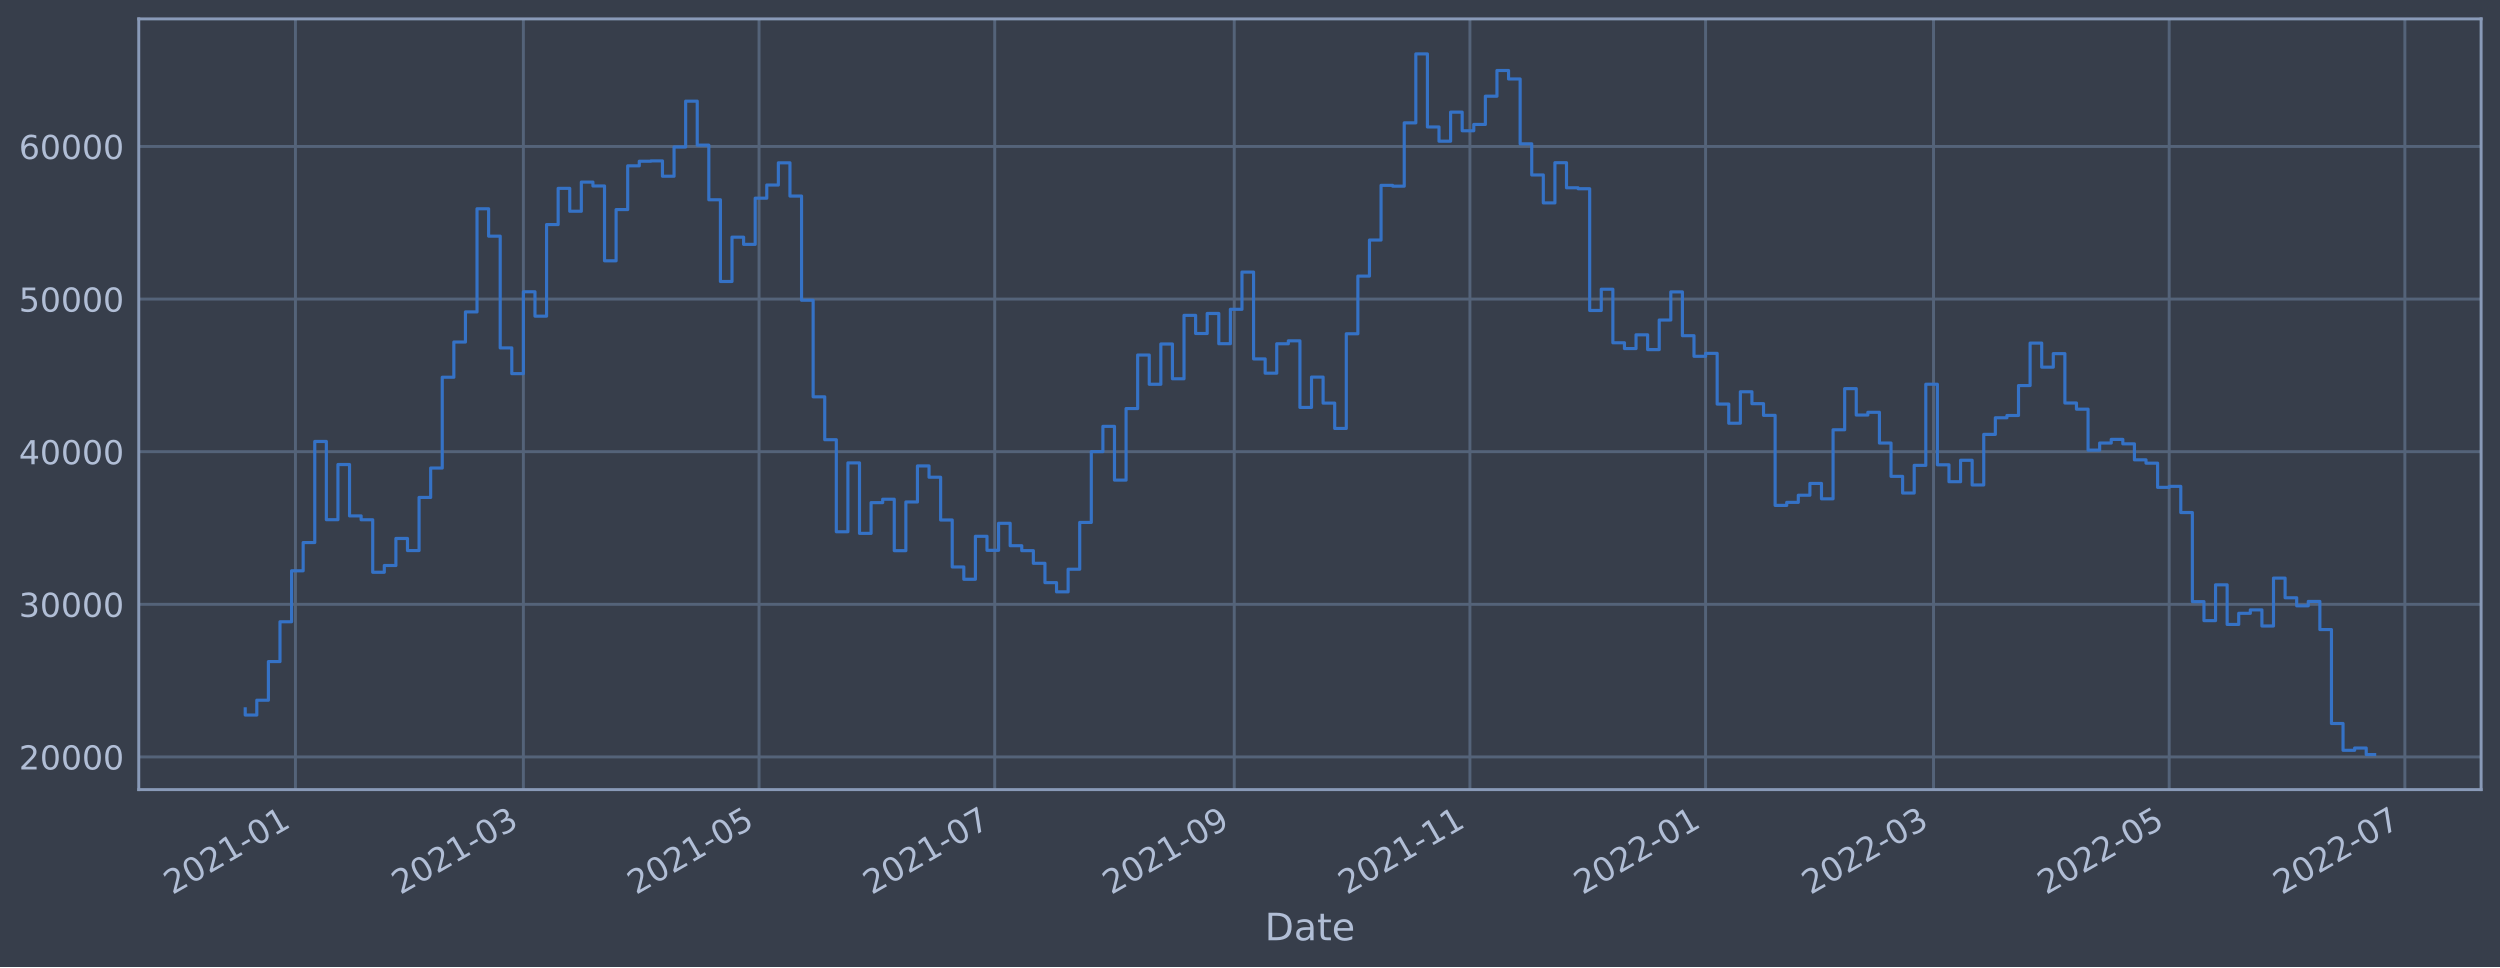
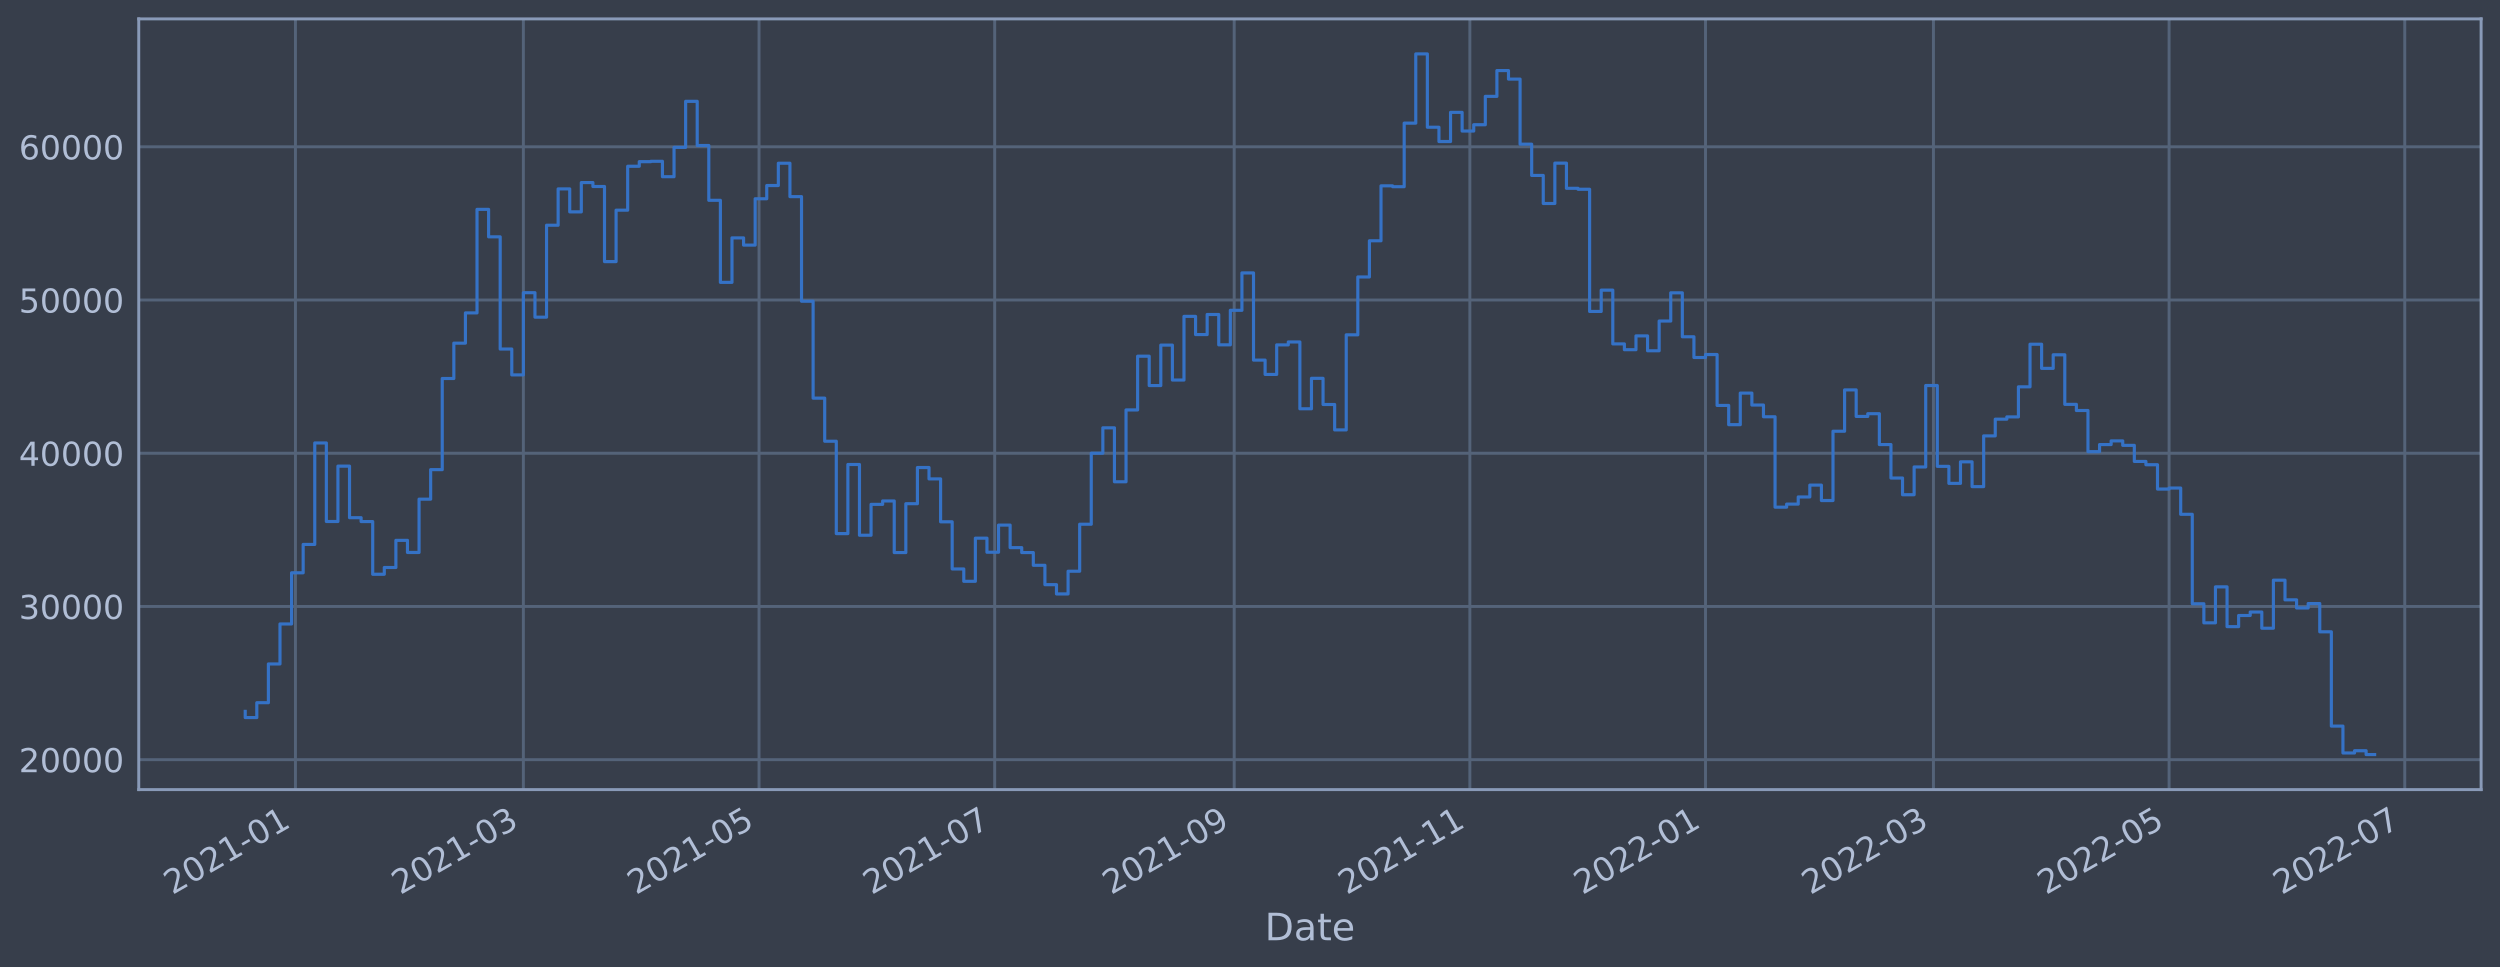
<svg xmlns="http://www.w3.org/2000/svg" xmlns:xlink="http://www.w3.org/1999/xlink" width="952.884pt" height="368.58pt" viewBox="0 0 952.884 368.58" version="1.1">
  <defs>
    <style type="text/css">*{stroke-linejoin: round; stroke-linecap: butt}</style>
  </defs>
  <g id="figure_1">
    <g id="patch_1">
      <path d="M 0 368.58  L 952.884 368.58  L 952.884 0  L 0 0  z " style="fill: #373e4b" />
    </g>
    <g id="axes_1">
      <g id="patch_2">
        <path d="M 52.884 300.96  L 945.684 300.96  L 945.684 7.2  L 52.884 7.2  z " style="fill: #373e4b" />
      </g>
      <g id="matplotlib.axis_1">
        <g id="xtick_1">
          <g id="line2d_1">
-             <path d="M 112.609 300.96  L 112.609 7.2  " clip-path="url(#p5d6ae9b47a)" style="fill: none; stroke: #546379; stroke-width: 1.12; stroke-linecap: square" />
+             <path d="M 112.608 300.96  L 112.608 7.2  " clip-path="url(#pf26cb86672)" style="fill: none; stroke: #546379; stroke-width: 1.12; stroke-linecap: square" />
          </g>
          <g id="line2d_2" />
          <g id="text_1">
-             <g style="fill: #b1bed6" transform="translate(65.70539 341.1745)rotate(-30)scale(0.126 -0.126)">
+             <g style="fill: #b1bed6" transform="translate(65.70447 341.1745)rotate(-30)scale(0.126 -0.126)">
              <defs>
                <path id="DejaVuSans-32" d="M 1228 531  L 3431 531  L 3431 0  L 469 0  L 469 531  Q 828 903 1448 1529  Q 2069 2156 2228 2338  Q 2531 2678 2651 2914  Q 2772 3150 2772 3378  Q 2772 3750 2511 3984  Q 2250 4219 1831 4219  Q 1534 4219 1204 4116  Q 875 4013 500 3803  L 500 4441  Q 881 4594 1212 4672  Q 1544 4750 1819 4750  Q 2544 4750 2975 4387  Q 3406 4025 3406 3419  Q 3406 3131 3298 2873  Q 3191 2616 2906 2266  Q 2828 2175 2409 1742  Q 1991 1309 1228 531  z " transform="scale(0.015625)" />
                <path id="DejaVuSans-30" d="M 2034 4250  Q 1547 4250 1301 3770  Q 1056 3291 1056 2328  Q 1056 1369 1301 889  Q 1547 409 2034 409  Q 2525 409 2770 889  Q 3016 1369 3016 2328  Q 3016 3291 2770 3770  Q 2525 4250 2034 4250  z M 2034 4750  Q 2819 4750 3233 4129  Q 3647 3509 3647 2328  Q 3647 1150 3233 529  Q 2819 -91 2034 -91  Q 1250 -91 836 529  Q 422 1150 422 2328  Q 422 3509 836 4129  Q 1250 4750 2034 4750  z " transform="scale(0.015625)" />
                <path id="DejaVuSans-31" d="M 794 531  L 1825 531  L 1825 4091  L 703 3866  L 703 4441  L 1819 4666  L 2450 4666  L 2450 531  L 3481 531  L 3481 0  L 794 0  L 794 531  z " transform="scale(0.015625)" />
                <path id="DejaVuSans-2d" d="M 313 2009  L 1997 2009  L 1997 1497  L 313 1497  L 313 2009  z " transform="scale(0.015625)" />
              </defs>
              <use xlink:href="#DejaVuSans-32" />
              <use xlink:href="#DejaVuSans-30" x="63.623" />
              <use xlink:href="#DejaVuSans-32" x="127.246" />
              <use xlink:href="#DejaVuSans-31" x="190.869" />
              <use xlink:href="#DejaVuSans-2d" x="254.492" />
              <use xlink:href="#DejaVuSans-30" x="290.576" />
              <use xlink:href="#DejaVuSans-31" x="354.199" />
            </g>
          </g>
        </g>
        <g id="xtick_2">
          <g id="line2d_3">
-             <path d="M 199.489 300.96  L 199.489 7.2  " clip-path="url(#p5d6ae9b47a)" style="fill: none; stroke: #546379; stroke-width: 1.12; stroke-linecap: square" />
+             <path d="M 199.484 300.96  L 199.484 7.2  " clip-path="url(#pf26cb86672)" style="fill: none; stroke: #546379; stroke-width: 1.12; stroke-linecap: square" />
          </g>
          <g id="line2d_4" />
          <g id="text_2">
-             <g style="fill: #b1bed6" transform="translate(152.5856 341.1745)rotate(-30)scale(0.126 -0.126)">
+             <g style="fill: #b1bed6" transform="translate(152.5805 341.1745)rotate(-30)scale(0.126 -0.126)">
              <defs>
                <path id="DejaVuSans-33" d="M 2597 2516  Q 3050 2419 3304 2112  Q 3559 1806 3559 1356  Q 3559 666 3084 287  Q 2609 -91 1734 -91  Q 1441 -91 1130 -33  Q 819 25 488 141  L 488 750  Q 750 597 1062 519  Q 1375 441 1716 441  Q 2309 441 2620 675  Q 2931 909 2931 1356  Q 2931 1769 2642 2001  Q 2353 2234 1838 2234  L 1294 2234  L 1294 2753  L 1863 2753  Q 2328 2753 2575 2939  Q 2822 3125 2822 3475  Q 2822 3834 2567 4026  Q 2313 4219 1838 4219  Q 1578 4219 1281 4162  Q 984 4106 628 3988  L 628 4550  Q 988 4650 1302 4700  Q 1616 4750 1894 4750  Q 2613 4750 3031 4423  Q 3450 4097 3450 3541  Q 3450 3153 3228 2886  Q 3006 2619 2597 2516  z " transform="scale(0.015625)" />
              </defs>
              <use xlink:href="#DejaVuSans-32" />
              <use xlink:href="#DejaVuSans-30" x="63.623" />
              <use xlink:href="#DejaVuSans-32" x="127.246" />
              <use xlink:href="#DejaVuSans-31" x="190.869" />
              <use xlink:href="#DejaVuSans-2d" x="254.492" />
              <use xlink:href="#DejaVuSans-30" x="290.576" />
              <use xlink:href="#DejaVuSans-33" x="354.199" />
            </g>
          </g>
        </g>
        <g id="xtick_3">
          <g id="line2d_5">
-             <path d="M 289.314 300.96  L 289.314 7.2  " clip-path="url(#p5d6ae9b47a)" style="fill: none; stroke: #546379; stroke-width: 1.12; stroke-linecap: square" />
+             <path d="M 289.305 300.96  L 289.305 7.2  " clip-path="url(#pf26cb86672)" style="fill: none; stroke: #546379; stroke-width: 1.12; stroke-linecap: square" />
          </g>
          <g id="line2d_6" />
          <g id="text_3">
-             <g style="fill: #b1bed6" transform="translate(242.4108 341.1745)rotate(-30)scale(0.126 -0.126)">
+             <g style="fill: #b1bed6" transform="translate(242.4015 341.1745)rotate(-30)scale(0.126 -0.126)">
              <defs>
                <path id="DejaVuSans-35" d="M 691 4666  L 3169 4666  L 3169 4134  L 1269 4134  L 1269 2991  Q 1406 3038 1543 3061  Q 1681 3084 1819 3084  Q 2600 3084 3056 2656  Q 3513 2228 3513 1497  Q 3513 744 3044 326  Q 2575 -91 1722 -91  Q 1428 -91 1123 -41  Q 819 9 494 109  L 494 744  Q 775 591 1075 516  Q 1375 441 1709 441  Q 2250 441 2565 725  Q 2881 1009 2881 1497  Q 2881 1984 2565 2268  Q 2250 2553 1709 2553  Q 1456 2553 1204 2497  Q 953 2441 691 2322  L 691 4666  z " transform="scale(0.015625)" />
              </defs>
              <use xlink:href="#DejaVuSans-32" />
              <use xlink:href="#DejaVuSans-30" x="63.623" />
              <use xlink:href="#DejaVuSans-32" x="127.246" />
              <use xlink:href="#DejaVuSans-31" x="190.869" />
              <use xlink:href="#DejaVuSans-2d" x="254.492" />
              <use xlink:href="#DejaVuSans-30" x="290.576" />
              <use xlink:href="#DejaVuSans-35" x="354.199" />
            </g>
          </g>
        </g>
        <g id="xtick_4">
          <g id="line2d_7">
-             <path d="M 379.139 300.96  L 379.139 7.2  " clip-path="url(#p5d6ae9b47a)" style="fill: none; stroke: #546379; stroke-width: 1.12; stroke-linecap: square" />
+             <path d="M 379.126 300.96  L 379.126 7.2  " clip-path="url(#pf26cb86672)" style="fill: none; stroke: #546379; stroke-width: 1.12; stroke-linecap: square" />
          </g>
          <g id="line2d_8" />
          <g id="text_4">
-             <g style="fill: #b1bed6" transform="translate(332.2361 341.1745)rotate(-30)scale(0.126 -0.126)">
+             <g style="fill: #b1bed6" transform="translate(332.2224 341.1745)rotate(-30)scale(0.126 -0.126)">
              <defs>
                <path id="DejaVuSans-37" d="M 525 4666  L 3525 4666  L 3525 4397  L 1831 0  L 1172 0  L 2766 4134  L 525 4134  L 525 4666  z " transform="scale(0.015625)" />
              </defs>
              <use xlink:href="#DejaVuSans-32" />
              <use xlink:href="#DejaVuSans-30" x="63.623" />
              <use xlink:href="#DejaVuSans-32" x="127.246" />
              <use xlink:href="#DejaVuSans-31" x="190.869" />
              <use xlink:href="#DejaVuSans-2d" x="254.492" />
              <use xlink:href="#DejaVuSans-30" x="290.576" />
              <use xlink:href="#DejaVuSans-37" x="354.199" />
            </g>
          </g>
        </g>
        <g id="xtick_5">
          <g id="line2d_9">
-             <path d="M 470.437 300.96  L 470.437 7.2  " clip-path="url(#p5d6ae9b47a)" style="fill: none; stroke: #546379; stroke-width: 1.12; stroke-linecap: square" />
+             <path d="M 470.419 300.96  L 470.419 7.2  " clip-path="url(#pf26cb86672)" style="fill: none; stroke: #546379; stroke-width: 1.12; stroke-linecap: square" />
          </g>
          <g id="line2d_10" />
          <g id="text_5">
-             <g style="fill: #b1bed6" transform="translate(423.5339 341.1745)rotate(-30)scale(0.126 -0.126)">
+             <g style="fill: #b1bed6" transform="translate(423.5159 341.1745)rotate(-30)scale(0.126 -0.126)">
              <defs>
                <path id="DejaVuSans-39" d="M 703 97  L 703 672  Q 941 559 1184 500  Q 1428 441 1663 441  Q 2288 441 2617 861  Q 2947 1281 2994 2138  Q 2813 1869 2534 1725  Q 2256 1581 1919 1581  Q 1219 1581 811 2004  Q 403 2428 403 3163  Q 403 3881 828 4315  Q 1253 4750 1959 4750  Q 2769 4750 3195 4129  Q 3622 3509 3622 2328  Q 3622 1225 3098 567  Q 2575 -91 1691 -91  Q 1453 -91 1209 -44  Q 966 3 703 97  z M 1959 2075  Q 2384 2075 2632 2365  Q 2881 2656 2881 3163  Q 2881 3666 2632 3958  Q 2384 4250 1959 4250  Q 1534 4250 1286 3958  Q 1038 3666 1038 3163  Q 1038 2656 1286 2365  Q 1534 2075 1959 2075  z " transform="scale(0.015625)" />
              </defs>
              <use xlink:href="#DejaVuSans-32" />
              <use xlink:href="#DejaVuSans-30" x="63.623" />
              <use xlink:href="#DejaVuSans-32" x="127.246" />
              <use xlink:href="#DejaVuSans-31" x="190.869" />
              <use xlink:href="#DejaVuSans-2d" x="254.492" />
              <use xlink:href="#DejaVuSans-30" x="290.576" />
              <use xlink:href="#DejaVuSans-39" x="354.199" />
            </g>
          </g>
        </g>
        <g id="xtick_6">
          <g id="line2d_11">
-             <path d="M 560.262 300.96  L 560.262 7.2  " clip-path="url(#p5d6ae9b47a)" style="fill: none; stroke: #546379; stroke-width: 1.12; stroke-linecap: square" />
+             <path d="M 560.24 300.96  L 560.24 7.2  " clip-path="url(#pf26cb86672)" style="fill: none; stroke: #546379; stroke-width: 1.12; stroke-linecap: square" />
          </g>
          <g id="line2d_12" />
          <g id="text_6">
-             <g style="fill: #b1bed6" transform="translate(513.3592 341.1745)rotate(-30)scale(0.126 -0.126)">
+             <g style="fill: #b1bed6" transform="translate(513.3368 341.1745)rotate(-30)scale(0.126 -0.126)">
              <use xlink:href="#DejaVuSans-32" />
              <use xlink:href="#DejaVuSans-30" x="63.623" />
              <use xlink:href="#DejaVuSans-32" x="127.246" />
              <use xlink:href="#DejaVuSans-31" x="190.869" />
              <use xlink:href="#DejaVuSans-2d" x="254.492" />
              <use xlink:href="#DejaVuSans-31" x="290.576" />
              <use xlink:href="#DejaVuSans-31" x="354.199" />
            </g>
          </g>
        </g>
        <g id="xtick_7">
          <g id="line2d_13">
-             <path d="M 650.088 300.96  L 650.088 7.2  " clip-path="url(#p5d6ae9b47a)" style="fill: none; stroke: #546379; stroke-width: 1.12; stroke-linecap: square" />
+             <path d="M 650.061 300.96  L 650.061 7.2  " clip-path="url(#pf26cb86672)" style="fill: none; stroke: #546379; stroke-width: 1.12; stroke-linecap: square" />
          </g>
          <g id="line2d_14" />
          <g id="text_7">
-             <g style="fill: #b1bed6" transform="translate(603.1845 341.1745)rotate(-30)scale(0.126 -0.126)">
+             <g style="fill: #b1bed6" transform="translate(603.1578 341.1745)rotate(-30)scale(0.126 -0.126)">
              <use xlink:href="#DejaVuSans-32" />
              <use xlink:href="#DejaVuSans-30" x="63.623" />
              <use xlink:href="#DejaVuSans-32" x="127.246" />
              <use xlink:href="#DejaVuSans-32" x="190.869" />
              <use xlink:href="#DejaVuSans-2d" x="254.492" />
              <use xlink:href="#DejaVuSans-30" x="290.576" />
              <use xlink:href="#DejaVuSans-31" x="354.199" />
            </g>
          </g>
        </g>
        <g id="xtick_8">
          <g id="line2d_15">
-             <path d="M 736.968 300.96  L 736.968 7.2  " clip-path="url(#p5d6ae9b47a)" style="fill: none; stroke: #546379; stroke-width: 1.12; stroke-linecap: square" />
+             <path d="M 736.937 300.96  L 736.937 7.2  " clip-path="url(#pf26cb86672)" style="fill: none; stroke: #546379; stroke-width: 1.12; stroke-linecap: square" />
          </g>
          <g id="line2d_16" />
          <g id="text_8">
-             <g style="fill: #b1bed6" transform="translate(690.0646 341.1745)rotate(-30)scale(0.126 -0.126)">
+             <g style="fill: #b1bed6" transform="translate(690.0338 341.1745)rotate(-30)scale(0.126 -0.126)">
              <use xlink:href="#DejaVuSans-32" />
              <use xlink:href="#DejaVuSans-30" x="63.623" />
              <use xlink:href="#DejaVuSans-32" x="127.246" />
              <use xlink:href="#DejaVuSans-32" x="190.869" />
              <use xlink:href="#DejaVuSans-2d" x="254.492" />
              <use xlink:href="#DejaVuSans-30" x="290.576" />
              <use xlink:href="#DejaVuSans-33" x="354.199" />
            </g>
          </g>
        </g>
        <g id="xtick_9">
          <g id="line2d_17">
-             <path d="M 826.793 300.96  L 826.793 7.2  " clip-path="url(#p5d6ae9b47a)" style="fill: none; stroke: #546379; stroke-width: 1.12; stroke-linecap: square" />
+             <path d="M 826.758 300.96  L 826.758 7.2  " clip-path="url(#pf26cb86672)" style="fill: none; stroke: #546379; stroke-width: 1.12; stroke-linecap: square" />
          </g>
          <g id="line2d_18" />
          <g id="text_9">
-             <g style="fill: #b1bed6" transform="translate(779.8899 341.1745)rotate(-30)scale(0.126 -0.126)">
+             <g style="fill: #b1bed6" transform="translate(779.8548 341.1745)rotate(-30)scale(0.126 -0.126)">
              <use xlink:href="#DejaVuSans-32" />
              <use xlink:href="#DejaVuSans-30" x="63.623" />
              <use xlink:href="#DejaVuSans-32" x="127.246" />
              <use xlink:href="#DejaVuSans-32" x="190.869" />
              <use xlink:href="#DejaVuSans-2d" x="254.492" />
              <use xlink:href="#DejaVuSans-30" x="290.576" />
              <use xlink:href="#DejaVuSans-35" x="354.199" />
            </g>
          </g>
        </g>
        <g id="xtick_10">
          <g id="line2d_19">
-             <path d="M 916.618 300.96  L 916.618 7.2  " clip-path="url(#p5d6ae9b47a)" style="fill: none; stroke: #546379; stroke-width: 1.12; stroke-linecap: square" />
+             <path d="M 916.579 300.96  L 916.579 7.2  " clip-path="url(#pf26cb86672)" style="fill: none; stroke: #546379; stroke-width: 1.12; stroke-linecap: square" />
          </g>
          <g id="line2d_20" />
          <g id="text_10">
-             <g style="fill: #b1bed6" transform="translate(869.7152 341.1745)rotate(-30)scale(0.126 -0.126)">
+             <g style="fill: #b1bed6" transform="translate(869.6758 341.1745)rotate(-30)scale(0.126 -0.126)">
              <use xlink:href="#DejaVuSans-32" />
              <use xlink:href="#DejaVuSans-30" x="63.623" />
              <use xlink:href="#DejaVuSans-32" x="127.246" />
              <use xlink:href="#DejaVuSans-32" x="190.869" />
              <use xlink:href="#DejaVuSans-2d" x="254.492" />
              <use xlink:href="#DejaVuSans-30" x="290.576" />
              <use xlink:href="#DejaVuSans-37" x="354.199" />
            </g>
          </g>
        </g>
        <g id="text_11">
          <g style="fill: #b1bed6" transform="translate(482.0746 358.3856)scale(0.144 -0.144)">
            <defs>
              <path id="DejaVuSans-44" d="M 1259 4147  L 1259 519  L 2022 519  Q 2988 519 3436 956  Q 3884 1394 3884 2338  Q 3884 3275 3436 3711  Q 2988 4147 2022 4147  L 1259 4147  z M 628 4666  L 1925 4666  Q 3281 4666 3915 4102  Q 4550 3538 4550 2338  Q 4550 1131 3912 565  Q 3275 0 1925 0  L 628 0  L 628 4666  z " transform="scale(0.015625)" />
              <path id="DejaVuSans-61" d="M 2194 1759  Q 1497 1759 1228 1600  Q 959 1441 959 1056  Q 959 750 1161 570  Q 1363 391 1709 391  Q 2188 391 2477 730  Q 2766 1069 2766 1631  L 2766 1759  L 2194 1759  z M 3341 1997  L 3341 0  L 2766 0  L 2766 531  Q 2569 213 2275 61  Q 1981 -91 1556 -91  Q 1019 -91 701 211  Q 384 513 384 1019  Q 384 1609 779 1909  Q 1175 2209 1959 2209  L 2766 2209  L 2766 2266  Q 2766 2663 2505 2880  Q 2244 3097 1772 3097  Q 1472 3097 1187 3025  Q 903 2953 641 2809  L 641 3341  Q 956 3463 1253 3523  Q 1550 3584 1831 3584  Q 2591 3584 2966 3190  Q 3341 2797 3341 1997  z " transform="scale(0.015625)" />
              <path id="DejaVuSans-74" d="M 1172 4494  L 1172 3500  L 2356 3500  L 2356 3053  L 1172 3053  L 1172 1153  Q 1172 725 1289 603  Q 1406 481 1766 481  L 2356 481  L 2356 0  L 1766 0  Q 1100 0 847 248  Q 594 497 594 1153  L 594 3053  L 172 3053  L 172 3500  L 594 3500  L 594 4494  L 1172 4494  z " transform="scale(0.015625)" />
              <path id="DejaVuSans-65" d="M 3597 1894  L 3597 1613  L 953 1613  Q 991 1019 1311 708  Q 1631 397 2203 397  Q 2534 397 2845 478  Q 3156 559 3463 722  L 3463 178  Q 3153 47 2828 -22  Q 2503 -91 2169 -91  Q 1331 -91 842 396  Q 353 884 353 1716  Q 353 2575 817 3079  Q 1281 3584 2069 3584  Q 2775 3584 3186 3129  Q 3597 2675 3597 1894  z M 3022 2063  Q 3016 2534 2758 2815  Q 2500 3097 2075 3097  Q 1594 3097 1305 2825  Q 1016 2553 972 2059  L 3022 2063  z " transform="scale(0.015625)" />
            </defs>
            <use xlink:href="#DejaVuSans-44" />
            <use xlink:href="#DejaVuSans-61" x="77.002" />
            <use xlink:href="#DejaVuSans-74" x="138.281" />
            <use xlink:href="#DejaVuSans-65" x="177.49" />
          </g>
        </g>
      </g>
      <g id="matplotlib.axis_2">
        <g id="ytick_1">
          <g id="line2d_21">
-             <path d="M 52.884 288.504  L 945.684 288.504  " clip-path="url(#p5d6ae9b47a)" style="fill: none; stroke: #546379; stroke-width: 1.12; stroke-linecap: square" />
+             <path d="M 52.884 289.542  L 945.684 289.542  " clip-path="url(#pf26cb86672)" style="fill: none; stroke: #546379; stroke-width: 1.12; stroke-linecap: square" />
          </g>
          <g id="line2d_22" />
          <g id="text_12">
-             <g style="fill: #b1bed6" transform="translate(7.2 293.2907)scale(0.126 -0.126)">
+             <g style="fill: #b1bed6" transform="translate(7.2 294.3292)scale(0.126 -0.126)">
              <use xlink:href="#DejaVuSans-32" />
              <use xlink:href="#DejaVuSans-30" x="63.623" />
              <use xlink:href="#DejaVuSans-30" x="127.246" />
              <use xlink:href="#DejaVuSans-30" x="190.869" />
              <use xlink:href="#DejaVuSans-30" x="254.492" />
            </g>
          </g>
        </g>
        <g id="ytick_2">
          <g id="line2d_23">
-             <path d="M 52.884 230.334  L 945.684 230.334  " clip-path="url(#p5d6ae9b47a)" style="fill: none; stroke: #546379; stroke-width: 1.12; stroke-linecap: square" />
+             <path d="M 52.884 231.147  L 945.684 231.147  " clip-path="url(#pf26cb86672)" style="fill: none; stroke: #546379; stroke-width: 1.12; stroke-linecap: square" />
          </g>
          <g id="line2d_24" />
          <g id="text_13">
-             <g style="fill: #b1bed6" transform="translate(7.2 235.1209)scale(0.126 -0.126)">
+             <g style="fill: #b1bed6" transform="translate(7.2 235.9339)scale(0.126 -0.126)">
              <use xlink:href="#DejaVuSans-33" />
              <use xlink:href="#DejaVuSans-30" x="63.623" />
              <use xlink:href="#DejaVuSans-30" x="127.246" />
              <use xlink:href="#DejaVuSans-30" x="190.869" />
              <use xlink:href="#DejaVuSans-30" x="254.492" />
            </g>
          </g>
        </g>
        <g id="ytick_3">
          <g id="line2d_25">
-             <path d="M 52.884 172.164  L 945.684 172.164  " clip-path="url(#p5d6ae9b47a)" style="fill: none; stroke: #546379; stroke-width: 1.12; stroke-linecap: square" />
+             <path d="M 52.884 172.752  L 945.684 172.752  " clip-path="url(#pf26cb86672)" style="fill: none; stroke: #546379; stroke-width: 1.12; stroke-linecap: square" />
          </g>
          <g id="line2d_26" />
          <g id="text_14">
-             <g style="fill: #b1bed6" transform="translate(7.2 176.951)scale(0.126 -0.126)">
+             <g style="fill: #b1bed6" transform="translate(7.2 177.5386)scale(0.126 -0.126)">
              <defs>
                <path id="DejaVuSans-34" d="M 2419 4116  L 825 1625  L 2419 1625  L 2419 4116  z M 2253 4666  L 3047 4666  L 3047 1625  L 3713 1625  L 3713 1100  L 3047 1100  L 3047 0  L 2419 0  L 2419 1100  L 313 1100  L 313 1709  L 2253 4666  z " transform="scale(0.015625)" />
              </defs>
              <use xlink:href="#DejaVuSans-34" />
              <use xlink:href="#DejaVuSans-30" x="63.623" />
              <use xlink:href="#DejaVuSans-30" x="127.246" />
              <use xlink:href="#DejaVuSans-30" x="190.869" />
              <use xlink:href="#DejaVuSans-30" x="254.492" />
            </g>
          </g>
        </g>
        <g id="ytick_4">
          <g id="line2d_27">
-             <path d="M 52.884 113.994  L 945.684 113.994  " clip-path="url(#p5d6ae9b47a)" style="fill: none; stroke: #546379; stroke-width: 1.12; stroke-linecap: square" />
+             <path d="M 52.884 114.356  L 945.684 114.356  " clip-path="url(#pf26cb86672)" style="fill: none; stroke: #546379; stroke-width: 1.12; stroke-linecap: square" />
          </g>
          <g id="line2d_28" />
          <g id="text_15">
-             <g style="fill: #b1bed6" transform="translate(7.2 118.7812)scale(0.126 -0.126)">
+             <g style="fill: #b1bed6" transform="translate(7.2 119.1433)scale(0.126 -0.126)">
              <use xlink:href="#DejaVuSans-35" />
              <use xlink:href="#DejaVuSans-30" x="63.623" />
              <use xlink:href="#DejaVuSans-30" x="127.246" />
              <use xlink:href="#DejaVuSans-30" x="190.869" />
              <use xlink:href="#DejaVuSans-30" x="254.492" />
            </g>
          </g>
        </g>
        <g id="ytick_5">
          <g id="line2d_29">
-             <path d="M 52.884 55.824  L 945.684 55.824  " clip-path="url(#p5d6ae9b47a)" style="fill: none; stroke: #546379; stroke-width: 1.12; stroke-linecap: square" />
+             <path d="M 52.884 55.961  L 945.684 55.961  " clip-path="url(#pf26cb86672)" style="fill: none; stroke: #546379; stroke-width: 1.12; stroke-linecap: square" />
          </g>
          <g id="line2d_30" />
          <g id="text_16">
-             <g style="fill: #b1bed6" transform="translate(7.2 60.61137)scale(0.126 -0.126)">
+             <g style="fill: #b1bed6" transform="translate(7.2 60.74807)scale(0.126 -0.126)">
              <defs>
                <path id="DejaVuSans-36" d="M 2113 2584  Q 1688 2584 1439 2293  Q 1191 2003 1191 1497  Q 1191 994 1439 701  Q 1688 409 2113 409  Q 2538 409 2786 701  Q 3034 994 3034 1497  Q 3034 2003 2786 2293  Q 2538 2584 2113 2584  z M 3366 4563  L 3366 3988  Q 3128 4100 2886 4159  Q 2644 4219 2406 4219  Q 1781 4219 1451 3797  Q 1122 3375 1075 2522  Q 1259 2794 1537 2939  Q 1816 3084 2150 3084  Q 2853 3084 3261 2657  Q 3669 2231 3669 1497  Q 3669 778 3244 343  Q 2819 -91 2113 -91  Q 1303 -91 875 529  Q 447 1150 447 2328  Q 447 3434 972 4092  Q 1497 4750 2381 4750  Q 2619 4750 2861 4703  Q 3103 4656 3366 4563  z " transform="scale(0.015625)" />
              </defs>
              <use xlink:href="#DejaVuSans-36" />
              <use xlink:href="#DejaVuSans-30" x="63.623" />
              <use xlink:href="#DejaVuSans-30" x="127.246" />
              <use xlink:href="#DejaVuSans-30" x="190.869" />
              <use xlink:href="#DejaVuSans-30" x="254.492" />
            </g>
          </g>
        </g>
      </g>
      <g id="line2d_31">
-         <path d="M 93.466 270.176  L 93.466 272.533  L 97.883 272.533  L 97.883 266.891  L 102.301 266.891  L 102.301 252.167  L 106.718 252.167  L 106.718 236.985  L 111.136 236.985  L 111.136 217.563  L 115.554 217.563  L 115.554 206.794  L 119.971 206.794  L 119.971 168.265  L 124.389 168.265  L 124.389 198.079  L 128.807 198.079  L 128.807 177.059  L 133.224 177.059  L 133.224 196.636  L 137.642 196.636  L 137.642 198.114  L 142.06 198.114  L 142.06 218.12  L 146.477 218.12  L 146.477 215.548  L 150.895 215.548  L 150.895 205.238  L 155.312 205.238  L 155.312 209.841  L 159.73 209.841  L 159.73 189.603  L 164.148 189.603  L 164.148 178.399  L 168.565 178.399  L 168.565 143.788  L 172.983 143.788  L 172.983 130.368  L 177.401 130.368  L 177.401 118.88  L 181.818 118.88  L 181.818 79.578  L 186.236 79.578  L 186.236 90.008  L 190.654 90.008  L 190.654 132.606  L 195.071 132.606  L 195.071 142.416  L 199.489 142.416  L 199.489 111.215  L 203.906 111.215  L 203.906 120.5  L 208.324 120.5  L 208.324 85.598  L 212.742 85.598  L 212.742 71.802  L 217.159 71.802  L 217.159 80.519  L 221.577 80.519  L 221.577 69.402  L 225.995 69.402  L 225.995 70.884  L 230.412 70.884  L 230.412 99.404  L 234.83 99.404  L 234.83 79.884  L 239.248 79.884  L 239.248 63.211  L 243.665 63.211  L 243.665 61.459  L 248.083 61.459  L 248.083 61.327  L 252.5 61.327  L 252.5 67.176  L 256.918 67.176  L 256.918 56.029  L 261.336 56.029  L 261.336 38.553  L 265.753 38.553  L 265.753 55.318  L 270.171 55.318  L 270.171 76.138  L 274.589 76.138  L 274.589 107.286  L 279.006 107.286  L 279.006 90.397  L 283.424 90.397  L 283.424 93.145  L 287.842 93.145  L 287.842 75.541  L 292.259 75.541  L 292.259 70.523  L 296.677 70.523  L 296.677 62.055  L 301.094 62.055  L 301.094 74.73  L 305.512 74.73  L 305.512 114.445  L 309.93 114.445  L 309.93 151.245  L 314.347 151.245  L 314.347 167.602  L 318.765 167.602  L 318.765 202.677  L 323.183 202.677  L 323.183 176.433  L 327.6 176.433  L 327.6 203.298  L 332.018 203.298  L 332.018 191.577  L 336.436 191.577  L 336.436 190.281  L 340.853 190.281  L 340.853 209.888  L 345.271 209.888  L 345.271 191.333  L 349.688 191.333  L 349.688 177.592  L 354.106 177.592  L 354.106 181.908  L 358.524 181.908  L 358.524 198.2  L 362.941 198.2  L 362.941 216.096  L 367.359 216.096  L 367.359 220.791  L 371.777 220.791  L 371.777 204.409  L 376.194 204.409  L 376.194 209.76  L 380.612 209.76  L 380.612 199.45  L 385.03 199.45  L 385.03 208.002  L 389.447 208.002  L 389.447 209.884  L 393.865 209.884  L 393.865 214.706  L 398.282 214.706  L 398.282 222.066  L 402.7 222.066  L 402.7 225.588  L 407.118 225.588  L 407.118 216.967  L 411.535 216.967  L 411.535 199.125  L 415.953 199.125  L 415.953 172.149  L 420.371 172.149  L 420.371 162.513  L 424.788 162.513  L 424.788 182.995  L 429.206 182.995  L 429.206 155.726  L 433.624 155.726  L 433.624 135.322  L 438.041 135.322  L 438.041 146.466  L 442.459 146.466  L 442.459 131.117  L 446.876 131.117  L 446.876 144.371  L 451.294 144.371  L 451.294 120.207  L 455.712 120.207  L 455.712 127.114  L 460.129 127.114  L 460.129 119.48  L 464.547 119.48  L 464.547 131.01  L 468.965 131.01  L 468.965 117.897  L 473.382 117.897  L 473.382 103.704  L 477.8 103.704  L 477.8 136.806  L 482.218 136.806  L 482.218 142.237  L 486.635 142.237  L 486.635 131.026  L 491.053 131.026  L 491.053 129.912  L 495.47 129.912  L 495.47 155.286  L 499.888 155.286  L 499.888 143.725  L 504.306 143.725  L 504.306 153.651  L 508.723 153.651  L 508.723 163.308  L 513.141 163.308  L 513.141 127.216  L 517.559 127.216  L 517.559 105.235  L 521.976 105.235  L 521.976 91.498  L 526.394 91.498  L 526.394 70.646  L 530.812 70.646  L 530.812 70.962  L 535.229 70.962  L 535.229 46.83  L 539.647 46.83  L 539.647 20.553  L 544.064 20.553  L 544.064 48.394  L 548.482 48.394  L 548.482 53.817  L 552.9 53.817  L 552.9 42.741  L 557.317 42.741  L 557.317 49.836  L 561.735 49.836  L 561.735 47.437  L 566.153 47.437  L 566.153 36.668  L 570.57 36.668  L 570.57 26.875  L 574.988 26.875  L 574.988 30.108  L 579.406 30.108  L 579.406 54.822  L 583.823 54.822  L 583.823 66.685  L 588.241 66.685  L 588.241 77.338  L 592.658 77.338  L 592.658 62.017  L 597.076 62.017  L 597.076 71.575  L 601.494 71.575  L 601.494 71.939  L 605.911 71.939  L 605.911 118.334  L 610.329 118.334  L 610.329 110.24  L 614.747 110.24  L 614.747 130.646  L 619.164 130.646  L 619.164 132.858  L 623.582 132.858  L 623.582 127.615  L 628 127.615  L 628 133.253  L 632.417 133.253  L 632.417 121.973  L 636.835 121.973  L 636.835 111.255  L 641.252 111.255  L 641.252 127.948  L 645.67 127.948  L 645.67 135.81  L 650.088 135.81  L 650.088 134.691  L 654.505 134.691  L 654.505 154.011  L 658.923 154.011  L 658.923 161.319  L 663.341 161.319  L 663.341 149.327  L 667.758 149.327  L 667.758 153.861  L 672.176 153.861  L 672.176 158.311  L 676.594 158.311  L 676.594 192.635  L 681.011 192.635  L 681.011 191.483  L 685.429 191.483  L 685.429 188.761  L 689.846 188.761  L 689.846 184.271  L 694.264 184.271  L 694.264 190.123  L 698.682 190.123  L 698.682 163.814  L 703.099 163.814  L 703.099 148.121  L 707.517 148.121  L 707.517 158.196  L 711.935 158.196  L 711.935 157.151  L 716.352 157.151  L 716.352 168.873  L 720.77 168.873  L 720.77 181.574  L 725.188 181.574  L 725.188 187.919  L 729.605 187.919  L 729.605 177.377  L 734.023 177.377  L 734.023 146.46  L 738.44 146.46  L 738.44 177.159  L 742.858 177.159  L 742.858 183.609  L 747.276 183.609  L 747.276 175.434  L 751.693 175.434  L 751.693 184.843  L 756.111 184.843  L 756.111 165.573  L 760.529 165.573  L 760.529 159.237  L 764.946 159.237  L 764.946 158.362  L 769.364 158.362  L 769.364 146.951  L 773.782 146.951  L 773.782 130.771  L 778.199 130.771  L 778.199 139.942  L 782.617 139.942  L 782.617 134.787  L 787.034 134.787  L 787.034 153.607  L 791.452 153.607  L 791.452 155.948  L 795.87 155.948  L 795.87 171.57  L 800.287 171.57  L 800.287 168.87  L 804.705 168.87  L 804.705 167.477  L 809.123 167.477  L 809.123 169.174  L 813.54 169.174  L 813.54 175.273  L 817.958 175.273  L 817.958 176.531  L 822.376 176.531  L 822.376 185.769  L 826.793 185.769  L 826.793 185.385  L 831.211 185.385  L 831.211 195.356  L 835.628 195.356  L 835.628 229.312  L 840.046 229.312  L 840.046 236.551  L 844.464 236.551  L 844.464 222.903  L 848.881 222.903  L 848.881 238.007  L 853.299 238.007  L 853.299 233.766  L 857.717 233.766  L 857.717 232.46  L 862.134 232.46  L 862.134 238.6  L 866.552 238.6  L 866.552 220.354  L 870.97 220.354  L 870.97 227.833  L 875.387 227.833  L 875.387 230.908  L 879.805 230.908  L 879.805 229.233  L 884.222 229.233  L 884.222 239.964  L 888.64 239.964  L 888.64 275.769  L 893.058 275.769  L 893.058 285.975  L 897.475 285.975  L 897.475 285.117  L 901.893 285.117  L 901.893 287.607  L 905.102 287.607  L 905.102 287.607  " clip-path="url(#p5d6ae9b47a)" style="fill: none; stroke: #3572c6; stroke-width: 1.2; stroke-linecap: square" />
+         <path d="M 93.466 271.143  L 93.466 273.51  L 97.883 273.51  L 97.883 267.845  L 102.3 267.845  L 102.3 253.065  L 106.718 253.065  L 106.718 237.824  L 111.135 237.824  L 111.135 218.326  L 115.553 218.326  L 115.553 207.516  L 119.97 207.516  L 119.97 168.838  L 124.388 168.838  L 124.388 198.767  L 128.805 198.767  L 128.805 177.666  L 133.222 177.666  L 133.222 197.318  L 137.64 197.318  L 137.64 198.802  L 142.057 198.802  L 142.057 218.885  L 146.475 218.885  L 146.475 216.304  L 150.892 216.304  L 150.892 205.954  L 155.31 205.954  L 155.31 210.575  L 159.727 210.575  L 159.727 190.258  L 164.144 190.258  L 164.144 179.011  L 168.562 179.011  L 168.562 144.265  L 172.979 144.265  L 172.979 130.793  L 177.397 130.793  L 177.397 119.261  L 181.814 119.261  L 181.814 79.807  L 186.231 79.807  L 186.231 90.278  L 190.649 90.278  L 190.649 133.04  L 195.066 133.04  L 195.066 142.889  L 199.484 142.889  L 199.484 111.567  L 203.901 111.567  L 203.901 120.887  L 208.319 120.887  L 208.319 85.851  L 212.736 85.851  L 212.736 72.001  L 217.153 72.001  L 217.153 80.751  L 221.571 80.751  L 221.571 69.591  L 225.988 69.591  L 225.988 71.079  L 230.406 71.079  L 230.406 99.709  L 234.823 99.709  L 234.823 80.114  L 239.241 80.114  L 239.241 63.376  L 243.658 63.376  L 243.658 61.618  L 248.075 61.618  L 248.075 61.485  L 252.493 61.485  L 252.493 67.356  L 256.91 67.356  L 256.91 56.166  L 261.328 56.166  L 261.328 38.623  L 265.745 38.623  L 265.745 55.452  L 270.163 55.452  L 270.163 76.353  L 274.58 76.353  L 274.58 107.623  L 278.997 107.623  L 278.997 90.667  L 283.415 90.667  L 283.415 93.427  L 287.832 93.427  L 287.832 75.754  L 292.25 75.754  L 292.25 70.716  L 296.667 70.716  L 296.667 62.216  L 301.085 62.216  L 301.085 74.94  L 305.502 74.94  L 305.502 114.809  L 309.919 114.809  L 309.919 151.751  L 314.337 151.751  L 314.337 168.172  L 318.754 168.172  L 318.754 203.383  L 323.172 203.383  L 323.172 177.038  L 327.589 177.038  L 327.589 204.007  L 332.007 204.007  L 332.007 192.24  L 336.424 192.24  L 336.424 190.939  L 340.841 190.939  L 340.841 210.622  L 345.259 210.622  L 345.259 191.995  L 349.676 191.995  L 349.676 178.201  L 354.094 178.201  L 354.094 182.534  L 358.511 182.534  L 358.511 198.888  L 362.928 198.888  L 362.928 216.854  L 367.346 216.854  L 367.346 221.567  L 371.763 221.567  L 371.763 205.122  L 376.181 205.122  L 376.181 210.493  L 380.598 210.493  L 380.598 200.143  L 385.016 200.143  L 385.016 208.729  L 389.433 208.729  L 389.433 210.618  L 393.85 210.618  L 393.85 215.459  L 398.268 215.459  L 398.268 222.847  L 402.685 222.847  L 402.685 226.382  L 407.103 226.382  L 407.103 217.728  L 411.52 217.728  L 411.52 199.817  L 415.938 199.817  L 415.938 172.737  L 420.355 172.737  L 420.355 163.063  L 424.772 163.063  L 424.772 183.625  L 429.19 183.625  L 429.19 156.249  L 433.607 156.249  L 433.607 135.767  L 438.025 135.767  L 438.025 146.954  L 442.442 146.954  L 442.442 131.545  L 446.86 131.545  L 446.86 144.851  L 451.277 144.851  L 451.277 120.593  L 455.694 120.593  L 455.694 127.527  L 460.112 127.527  L 460.112 119.864  L 464.529 119.864  L 464.529 131.438  L 468.947 131.438  L 468.947 118.275  L 473.364 118.275  L 473.364 104.026  L 477.782 104.026  L 477.782 137.257  L 482.199 137.257  L 482.199 142.708  L 486.616 142.708  L 486.616 131.454  L 491.034 131.454  L 491.034 130.336  L 495.451 130.336  L 495.451 155.808  L 499.869 155.808  L 499.869 144.202  L 504.286 144.202  L 504.286 154.167  L 508.703 154.167  L 508.703 163.862  L 513.121 163.862  L 513.121 127.629  L 517.538 127.629  L 517.538 105.563  L 521.956 105.563  L 521.956 91.773  L 526.373 91.773  L 526.373 70.84  L 530.791 70.84  L 530.791 71.157  L 535.208 71.157  L 535.208 46.932  L 539.625 46.932  L 539.625 20.553  L 544.043 20.553  L 544.043 48.502  L 548.46 48.502  L 548.46 53.945  L 552.878 53.945  L 552.878 42.827  L 557.295 42.827  L 557.295 49.949  L 561.713 49.949  L 561.713 47.541  L 566.13 47.541  L 566.13 36.73  L 570.547 36.73  L 570.547 26.899  L 574.965 26.899  L 574.965 30.145  L 579.382 30.145  L 579.382 54.955  L 583.8 54.955  L 583.8 66.863  L 588.217 66.863  L 588.217 77.558  L 592.635 77.558  L 592.635 62.178  L 597.052 62.178  L 597.052 71.773  L 601.469 71.773  L 601.469 72.138  L 605.887 72.138  L 605.887 118.713  L 610.304 118.713  L 610.304 110.587  L 614.722 110.587  L 614.722 131.072  L 619.139 131.072  L 619.139 133.293  L 623.557 133.293  L 623.557 128.03  L 627.974 128.03  L 627.974 133.689  L 632.391 133.689  L 632.391 122.366  L 636.809 122.366  L 636.809 111.607  L 641.226 111.607  L 641.226 128.364  L 645.644 128.364  L 645.644 136.257  L 650.061 136.257  L 650.061 135.133  L 654.479 135.133  L 654.479 154.529  L 658.896 154.529  L 658.896 161.864  L 663.313 161.864  L 663.313 149.826  L 667.731 149.826  L 667.731 154.377  L 672.148 154.377  L 672.148 158.845  L 676.566 158.845  L 676.566 193.302  L 680.983 193.302  L 680.983 192.146  L 685.4 192.146  L 685.4 189.413  L 689.818 189.413  L 689.818 184.906  L 694.235 184.906  L 694.235 190.78  L 698.653 190.78  L 698.653 164.369  L 703.07 164.369  L 703.07 148.615  L 707.488 148.615  L 707.488 158.729  L 711.905 158.729  L 711.905 157.68  L 716.322 157.68  L 716.322 169.448  L 720.74 169.448  L 720.74 182.198  L 725.157 182.198  L 725.157 188.568  L 729.575 188.568  L 729.575 177.984  L 733.992 177.984  L 733.992 146.948  L 738.41 146.948  L 738.41 177.766  L 742.827 177.766  L 742.827 184.241  L 747.244 184.241  L 747.244 176.034  L 751.662 176.034  L 751.662 185.479  L 756.079 185.479  L 756.079 166.135  L 760.497 166.135  L 760.497 159.774  L 764.914 159.774  L 764.914 158.896  L 769.332 158.896  L 769.332 147.441  L 773.749 147.441  L 773.749 131.198  L 778.166 131.198  L 778.166 140.405  L 782.584 140.405  L 782.584 135.23  L 787.001 135.23  L 787.001 154.122  L 791.419 154.122  L 791.419 156.473  L 795.836 156.473  L 795.836 172.155  L 800.254 172.155  L 800.254 169.445  L 804.671 169.445  L 804.671 168.047  L 809.088 168.047  L 809.088 169.75  L 813.506 169.75  L 813.506 175.872  L 817.923 175.872  L 817.923 177.135  L 822.341 177.135  L 822.341 186.409  L 826.758 186.409  L 826.758 186.024  L 831.176 186.024  L 831.176 196.034  L 835.593 196.034  L 835.593 230.121  L 840.01 230.121  L 840.01 237.389  L 844.428 237.389  L 844.428 223.687  L 848.845 223.687  L 848.845 238.849  L 853.263 238.849  L 853.263 234.593  L 857.68 234.593  L 857.68 233.281  L 862.097 233.281  L 862.097 239.445  L 866.515 239.445  L 866.515 221.129  L 870.932 221.129  L 870.932 228.637  L 875.35 228.637  L 875.35 231.723  L 879.767 231.723  L 879.767 230.042  L 884.185 230.042  L 884.185 240.814  L 888.602 240.814  L 888.602 276.758  L 893.019 276.758  L 893.019 287.003  L 897.437 287.003  L 897.437 286.142  L 901.854 286.142  L 901.854 287.607  L 905.102 287.607  L 905.102 287.607  " clip-path="url(#pf26cb86672)" style="fill: none; stroke: #3572c6; stroke-width: 1.2; stroke-linecap: square" />
      </g>
      <g id="patch_3">
        <path d="M 52.884 300.96  L 52.884 7.2  " style="fill: none; stroke: #899ab8; stroke-width: 1.12; stroke-linejoin: miter; stroke-linecap: square" />
      </g>
      <g id="patch_4">
        <path d="M 945.684 300.96  L 945.684 7.2  " style="fill: none; stroke: #899ab8; stroke-width: 1.12; stroke-linejoin: miter; stroke-linecap: square" />
      </g>
      <g id="patch_5">
        <path d="M 52.884 300.96  L 945.684 300.96  " style="fill: none; stroke: #899ab8; stroke-width: 1.12; stroke-linejoin: miter; stroke-linecap: square" />
      </g>
      <g id="patch_6">
        <path d="M 52.884 7.2  L 945.684 7.2  " style="fill: none; stroke: #899ab8; stroke-width: 1.12; stroke-linejoin: miter; stroke-linecap: square" />
      </g>
    </g>
  </g>
  <defs>
-     <clipPath id="p5d6ae9b47a">
+     <clipPath id="pf26cb86672">
      <rect x="52.884" y="7.2" width="892.8" height="293.76" />
    </clipPath>
  </defs>
</svg>
